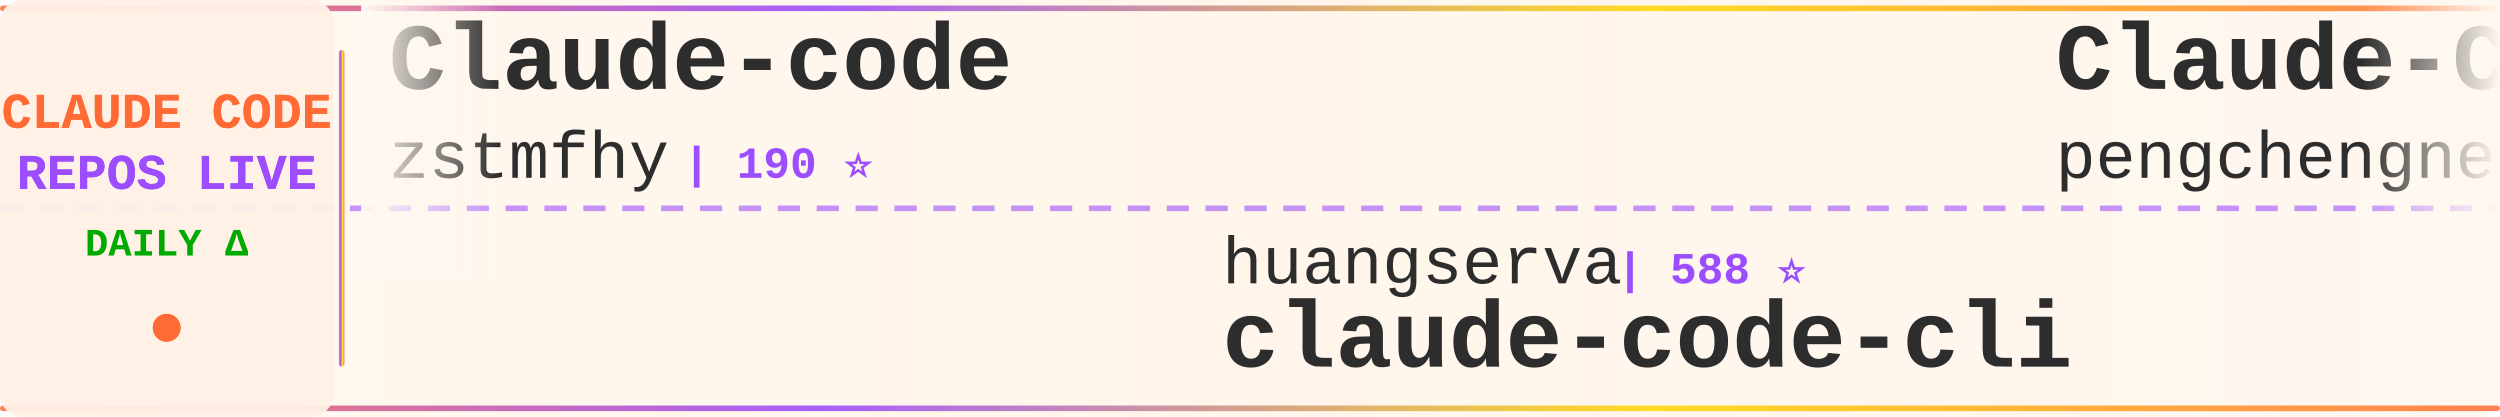
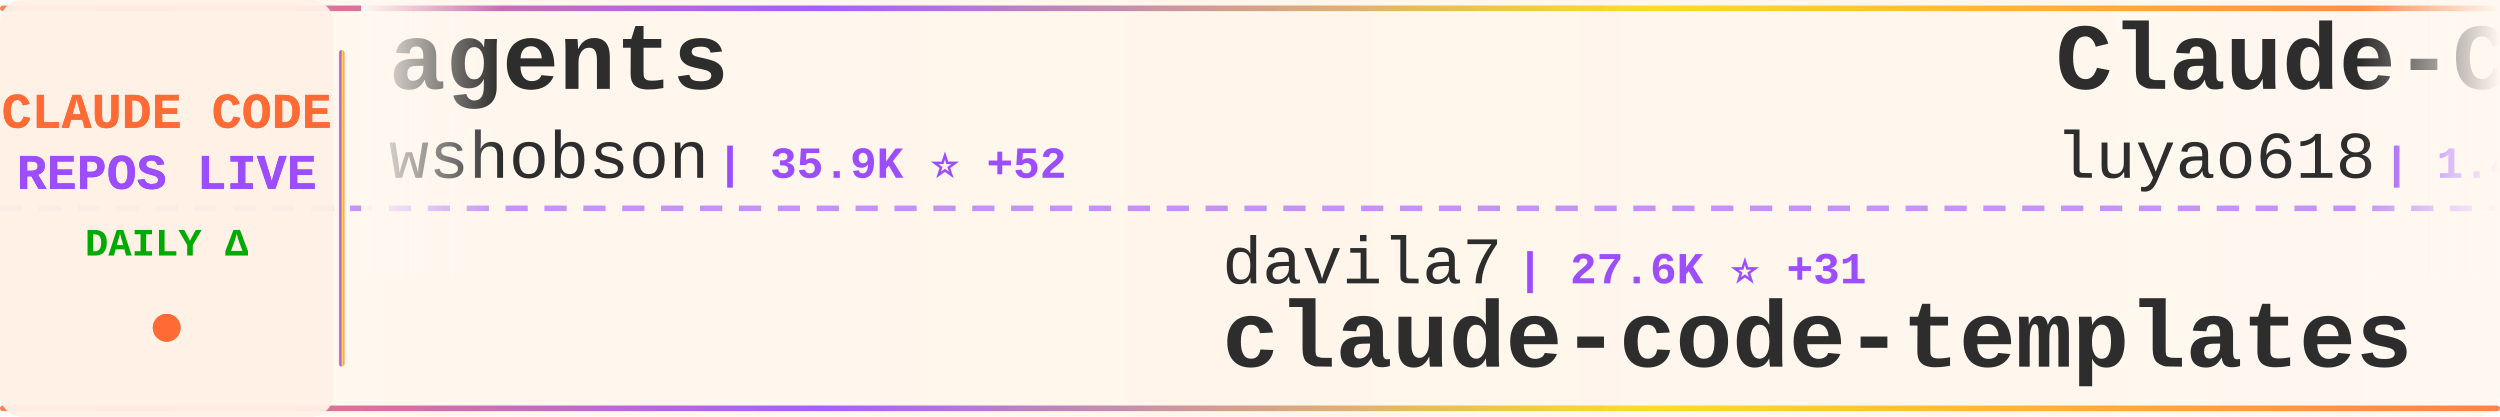
<svg xmlns="http://www.w3.org/2000/svg" width="900" height="150">
  <defs>
    <linearGradient id="tickerBg" x1="0%" y1="0%" x2="100%" y2="0%">
      <stop offset="0%" style="stop-color:#fff8f0;stop-opacity:0.98" />
      <stop offset="50%" style="stop-color:#fff5eb;stop-opacity:1" />
      <stop offset="100%" style="stop-color:#fff8f0;stop-opacity:0.98" />
    </linearGradient>
    <linearGradient id="borderGrad" x1="0%" y1="0%" x2="100%" y2="0%">
      <stop offset="0%" style="stop-color:#FF6B35;stop-opacity:0.85">
        <animate attributeName="stop-opacity" values="0.85;1;0.85" dur="2s" repeatCount="indefinite" />
      </stop>
      <stop offset="33%" style="stop-color:#9C4EFF;stop-opacity:0.9">
        <animate attributeName="stop-opacity" values="0.9;1;0.9" dur="2.2s" repeatCount="indefinite" />
      </stop>
      <stop offset="66%" style="stop-color:#FFD700;stop-opacity:0.85">
        <animate attributeName="stop-opacity" values="0.85;1;0.85" dur="1.8s" repeatCount="indefinite" />
      </stop>
      <stop offset="100%" style="stop-color:#FF6B35;stop-opacity:0.85">
        <animate attributeName="stop-opacity" values="0.85;1;0.85" dur="2s" repeatCount="indefinite" />
      </stop>
    </linearGradient>
    <filter id="textGlow">
      <feGaussianBlur stdDeviation="0.15" result="coloredBlur" />
      <feMerge>
        <feMergeNode in="coloredBlur" />
        <feMergeNode in="SourceGraphic" />
      </feMerge>
    </filter>
    <filter id="metricGlow">
      <feGaussianBlur stdDeviation="0.2" result="coloredBlur" />
      <feMerge>
        <feMergeNode in="coloredBlur" />
        <feMergeNode in="SourceGraphic" />
      </feMerge>
    </filter>
    <linearGradient id="leftFade" x1="0%" y1="0%" x2="100%" y2="0%">
      <stop offset="0%" style="stop-color:#fff8f0;stop-opacity:1" />
      <stop offset="100%" style="stop-color:#fff8f0;stop-opacity:0" />
    </linearGradient>
    <linearGradient id="rightFade" x1="0%" y1="0%" x2="100%" y2="0%">
      <stop offset="0%" style="stop-color:#fff8f0;stop-opacity:0" />
      <stop offset="100%" style="stop-color:#fff8f0;stop-opacity:1" />
    </linearGradient>
  </defs>
  <rect width="900" height="150" fill="url(#tickerBg)" rx="8" />
  <rect x="0" y="2" width="900" height="2" fill="url(#borderGrad)" rx="1" />
  <rect x="0" y="146" width="900" height="2" fill="url(#borderGrad)" rx="1" />
  <line x1="0" y1="75" x2="900" y2="75" stroke="#9C4EFF" stroke-width="2" stroke-dasharray="8 6" opacity="0.6" />
  <rect x="0" y="0" width="120" height="150" fill="#fff0e6" opacity="0.95" rx="8" />
  <text x="60" y="46" font-family="'Courier New', monospace" font-size="18" font-weight="bold" fill="#FF6B35" text-anchor="middle" filter="url(#textGlow)">
    CLAUDE CODE
  </text>
  <text x="60" y="68" font-family="'Courier New', monospace" font-size="18" font-weight="bold" fill="#9C4EFF" text-anchor="middle" filter="url(#textGlow)">
    REPOS LIVE
  </text>
  <text x="60" y="92" font-family="'Courier New', monospace" font-size="14" font-weight="bold" fill="#00aa00" text-anchor="middle">
    DAILY Δ
  </text>
  <circle cx="60" cy="118" r="5" fill="#FF6B35" filter="url(#metricGlow)">
    <animate attributeName="r" values="4;6;4" dur="1.5s" repeatCount="indefinite" />
    <animate attributeName="opacity" values="0.6;1;0.6" dur="1.5s" repeatCount="indefinite" />
  </circle>
  <rect x="122" y="18" width="2" height="114" fill="url(#borderGrad)" rx="1" />
  <clipPath id="tickerClip">
    <rect x="130" y="0" width="770" height="150" />
  </clipPath>
  <g clip-path="url(#tickerClip)">
    <g id="tickerItems">
      <animateTransform attributeName="transform" attributeType="XML" type="translate" from="0 0" to="-3000 0" dur="54s" repeatCount="indefinite" />
      <g transform="translate(0, 0)">
-         <text x="140" y="32" font-family="'Courier New', monospace" font-size="34" font-weight="bold" fill="#2d2d2d">Claude-code</text>
-         <text x="140" y="64" font-family="'Courier New', monospace" font-size="24" font-weight="normal" fill="#2d2d2d" opacity="1.0">zstmfhy</text>
-         <text x="246" y="64" font-family="'Courier New', monospace" font-size="16" font-weight="bold" fill="#9C4EFF"> | 190 ⭐</text>
+         <text x="140" y="32" font-family="'Courier New', monospace" font-size="34" font-weight="bold" fill="#2d2d2d">agents</text>
+         <text x="140" y="64" font-family="'Courier New', monospace" font-size="24" font-weight="normal" fill="#2d2d2d" opacity="1.0">wshobson</text>
+         <text x="258" y="64" font-family="'Courier New', monospace" font-size="16" font-weight="bold" fill="#9C4EFF"> | 35.9K ⭐ +52</text>
      </g>
      <g transform="translate(300, 0)">
-         <text x="140" y="102" font-family="'Courier New', monospace" font-size="24" font-weight="normal" fill="#2d2d2d" opacity="1.0">huangserva</text>
-         <text x="282" y="102" font-family="'Courier New', monospace" font-size="16" font-weight="bold" fill="#9C4EFF"> | 588 ⭐</text>
-         <text x="140" y="132" font-family="'Courier New', monospace" font-size="34" font-weight="bold" fill="#2d2d2d">claude-code-cli</text>
+         <text x="140" y="102" font-family="'Courier New', monospace" font-size="24" font-weight="normal" fill="#2d2d2d" opacity="1.0">davila7</text>
+         <text x="246" y="102" font-family="'Courier New', monospace" font-size="16" font-weight="bold" fill="#9C4EFF"> | 27.6K ⭐ +31</text>
+         <text x="140" y="132" font-family="'Courier New', monospace" font-size="34" font-weight="bold" fill="#2d2d2d">claude-code-templates</text>
      </g>
      <g transform="translate(600, 0)">
-         <text x="140" y="32" font-family="'Courier New', monospace" font-size="34" font-weight="bold" fill="#2d2d2d">Claude-Code</text>
-         <text x="140" y="64" font-family="'Courier New', monospace" font-size="24" font-weight="normal" fill="#2d2d2d" opacity="1.0">pengchengneo</text>
-         <text x="306" y="64" font-family="'Courier New', monospace" font-size="16" font-weight="bold" fill="#9C4EFF"> | 1.4K ⭐ +8</text>
+         <text x="140" y="32" font-family="'Courier New', monospace" font-size="34" font-weight="bold" fill="#2d2d2d">Claude-Code-Source-Study</text>
+         <text x="140" y="64" font-family="'Courier New', monospace" font-size="24" font-weight="normal" fill="#2d2d2d" opacity="1.0">luyao618</text>
+         <text x="258" y="64" font-family="'Courier New', monospace" font-size="16" font-weight="bold" fill="#9C4EFF"> | 1.4K ⭐ +2</text>
      </g>
      <g transform="translate(900, 0)">
-         <text x="140" y="102" font-family="'Courier New', monospace" font-size="24" font-weight="normal" fill="#2d2d2d" opacity="1.0">ChinaSiro</text>
-         <text x="270" y="102" font-family="'Courier New', monospace" font-size="16" font-weight="bold" fill="#9C4EFF"> | 9.3K ⭐ +11</text>
-         <text x="140" y="132" font-family="'Courier New', monospace" font-size="34" font-weight="bold" fill="#2d2d2d">claude-code-sourcemap</text>
+         <text x="140" y="102" font-family="'Courier New', monospace" font-size="24" font-weight="normal" fill="#2d2d2d" opacity="1.0">1rgs</text>
+         <text x="210" y="102" font-family="'Courier New', monospace" font-size="16" font-weight="bold" fill="#9C4EFF"> | 3.6K ⭐ +3</text>
+         <text x="140" y="132" font-family="'Courier New', monospace" font-size="34" font-weight="bold" fill="#2d2d2d">claude-code-proxy</text>
      </g>
      <g transform="translate(1200, 0)">
-         <text x="140" y="32" font-family="'Courier New', monospace" font-size="34" font-weight="bold" fill="#2d2d2d">ralph</text>
-         <text x="140" y="64" font-family="'Courier New', monospace" font-size="24" font-weight="normal" fill="#2d2d2d" opacity="1.0">snarktank</text>
-         <text x="270" y="64" font-family="'Courier New', monospace" font-size="16" font-weight="bold" fill="#9C4EFF"> | 19.5K ⭐ +53</text>
+         <text x="140" y="32" font-family="'Courier New', monospace" font-size="34" font-weight="bold" fill="#2d2d2d">claude-code-plugins-plus...</text>
+         <text x="140" y="64" font-family="'Courier New', monospace" font-size="24" font-weight="normal" fill="#2d2d2d" opacity="1.0">jeremylongshore</text>
+         <text x="342" y="64" font-family="'Courier New', monospace" font-size="16" font-weight="bold" fill="#9C4EFF"> | 2.2K ⭐ +4</text>
      </g>
      <g transform="translate(1500, 0)">
-         <text x="140" y="102" font-family="'Courier New', monospace" font-size="24" font-weight="normal" fill="#2d2d2d" opacity="1.0">shareAI-lab</text>
-         <text x="294" y="102" font-family="'Courier New', monospace" font-size="16" font-weight="bold" fill="#9C4EFF"> | 62.5K ⭐ +225</text>
-         <text x="140" y="132" font-family="'Courier New', monospace" font-size="34" font-weight="bold" fill="#2d2d2d">learn-claude-code</text>
+         <text x="140" y="102" font-family="'Courier New', monospace" font-size="24" font-weight="normal" fill="#2d2d2d" opacity="1.0">Pimzino</text>
+         <text x="246" y="102" font-family="'Courier New', monospace" font-size="16" font-weight="bold" fill="#9C4EFF"> | 3.7K ⭐ +1</text>
+         <text x="140" y="132" font-family="'Courier New', monospace" font-size="34" font-weight="bold" fill="#2d2d2d">claude-code-spec-workflo...</text>
      </g>
      <g transform="translate(1800, 0)">
-         <text x="140" y="32" font-family="'Courier New', monospace" font-size="34" font-weight="bold" fill="#2d2d2d">my-claude-code-setup</text>
-         <text x="140" y="64" font-family="'Courier New', monospace" font-size="24" font-weight="normal" fill="#2d2d2d" opacity="1.0">centminmod</text>
-         <text x="282" y="64" font-family="'Courier New', monospace" font-size="16" font-weight="bold" fill="#9C4EFF"> | 2.4K ⭐ +8</text>
+         <text x="140" y="32" font-family="'Courier New', monospace" font-size="34" font-weight="bold" fill="#2d2d2d">claude-code-cli</text>
+         <text x="140" y="64" font-family="'Courier New', monospace" font-size="24" font-weight="normal" fill="#2d2d2d" opacity="1.0">huangserva</text>
+         <text x="282" y="64" font-family="'Courier New', monospace" font-size="16" font-weight="bold" fill="#9C4EFF"> | 588 ⭐</text>
      </g>
      <g transform="translate(2100, 0)">
-         <text x="140" y="102" font-family="'Courier New', monospace" font-size="24" font-weight="normal" fill="#2d2d2d" opacity="1.0">xorespesp</text>
-         <text x="270" y="102" font-family="'Courier New', monospace" font-size="16" font-weight="bold" fill="#9C4EFF"> | 225 ⭐</text>
+         <text x="140" y="102" font-family="'Courier New', monospace" font-size="24" font-weight="normal" fill="#2d2d2d" opacity="1.0">claude-code-best</text>
+         <text x="354" y="102" font-family="'Courier New', monospace" font-size="16" font-weight="bold" fill="#9C4EFF"> | 18.9K ⭐ +87</text>
        <text x="140" y="132" font-family="'Courier New', monospace" font-size="34" font-weight="bold" fill="#2d2d2d">claude-code</text>
      </g>
      <g transform="translate(2400, 0)">
-         <text x="140" y="32" font-family="'Courier New', monospace" font-size="34" font-weight="bold" fill="#2d2d2d">claude-code-guide</text>
-         <text x="140" y="64" font-family="'Courier New', monospace" font-size="24" font-weight="normal" fill="#2d2d2d" opacity="1.0">zebbern</text>
-         <text x="246" y="64" font-family="'Courier New', monospace" font-size="16" font-weight="bold" fill="#9C4EFF"> | 4.2K ⭐ +6</text>
+         <text x="140" y="32" font-family="'Courier New', monospace" font-size="34" font-weight="bold" fill="#2d2d2d">claude-code-workflows</text>
+         <text x="140" y="64" font-family="'Courier New', monospace" font-size="24" font-weight="normal" fill="#2d2d2d" opacity="1.0">OneRedOak</text>
+         <text x="270" y="64" font-family="'Courier New', monospace" font-size="16" font-weight="bold" fill="#9C4EFF"> | 3.8K ⭐ +1</text>
      </g>
      <g transform="translate(2700, 0)">
-         <text x="140" y="102" font-family="'Courier New', monospace" font-size="24" font-weight="normal" fill="#2d2d2d" opacity="1.0">Piebald-AI</text>
-         <text x="282" y="102" font-family="'Courier New', monospace" font-size="16" font-weight="bold" fill="#9C4EFF"> | 10.5K ⭐ +15</text>
-         <text x="140" y="132" font-family="'Courier New', monospace" font-size="34" font-weight="bold" fill="#2d2d2d">claude-code-system-promp...</text>
+         <text x="140" y="102" font-family="'Courier New', monospace" font-size="24" font-weight="normal" fill="#2d2d2d" opacity="1.0">shareAI-lab</text>
+         <text x="294" y="102" font-family="'Courier New', monospace" font-size="16" font-weight="bold" fill="#9C4EFF"> | 62.5K ⭐ +239</text>
+         <text x="140" y="132" font-family="'Courier New', monospace" font-size="34" font-weight="bold" fill="#2d2d2d">learn-claude-code</text>
      </g>
      <g transform="translate(3000, 0)">
-         <text x="140" y="32" font-family="'Courier New', monospace" font-size="34" font-weight="bold" fill="#2d2d2d">Claude-code</text>
-         <text x="140" y="64" font-family="'Courier New', monospace" font-size="24" font-weight="normal" fill="#2d2d2d" opacity="1.0">zstmfhy</text>
-         <text x="246" y="64" font-family="'Courier New', monospace" font-size="16" font-weight="bold" fill="#9C4EFF"> | 190 ⭐</text>
+         <text x="140" y="32" font-family="'Courier New', monospace" font-size="34" font-weight="bold" fill="#2d2d2d">agents</text>
+         <text x="140" y="64" font-family="'Courier New', monospace" font-size="24" font-weight="normal" fill="#2d2d2d" opacity="1.0">wshobson</text>
+         <text x="258" y="64" font-family="'Courier New', monospace" font-size="16" font-weight="bold" fill="#9C4EFF"> | 35.9K ⭐ +52</text>
      </g>
      <g transform="translate(3300, 0)">
-         <text x="140" y="102" font-family="'Courier New', monospace" font-size="24" font-weight="normal" fill="#2d2d2d" opacity="1.0">huangserva</text>
-         <text x="282" y="102" font-family="'Courier New', monospace" font-size="16" font-weight="bold" fill="#9C4EFF"> | 588 ⭐</text>
-         <text x="140" y="132" font-family="'Courier New', monospace" font-size="34" font-weight="bold" fill="#2d2d2d">claude-code-cli</text>
+         <text x="140" y="102" font-family="'Courier New', monospace" font-size="24" font-weight="normal" fill="#2d2d2d" opacity="1.0">davila7</text>
+         <text x="246" y="102" font-family="'Courier New', monospace" font-size="16" font-weight="bold" fill="#9C4EFF"> | 27.6K ⭐ +31</text>
+         <text x="140" y="132" font-family="'Courier New', monospace" font-size="34" font-weight="bold" fill="#2d2d2d">claude-code-templates</text>
      </g>
      <g transform="translate(3600, 0)">
-         <text x="140" y="32" font-family="'Courier New', monospace" font-size="34" font-weight="bold" fill="#2d2d2d">Claude-Code</text>
-         <text x="140" y="64" font-family="'Courier New', monospace" font-size="24" font-weight="normal" fill="#2d2d2d" opacity="1.0">pengchengneo</text>
-         <text x="306" y="64" font-family="'Courier New', monospace" font-size="16" font-weight="bold" fill="#9C4EFF"> | 1.4K ⭐ +8</text>
+         <text x="140" y="32" font-family="'Courier New', monospace" font-size="34" font-weight="bold" fill="#2d2d2d">Claude-Code-Source-Study</text>
+         <text x="140" y="64" font-family="'Courier New', monospace" font-size="24" font-weight="normal" fill="#2d2d2d" opacity="1.0">luyao618</text>
+         <text x="258" y="64" font-family="'Courier New', monospace" font-size="16" font-weight="bold" fill="#9C4EFF"> | 1.4K ⭐ +2</text>
      </g>
      <g transform="translate(3900, 0)">
-         <text x="140" y="102" font-family="'Courier New', monospace" font-size="24" font-weight="normal" fill="#2d2d2d" opacity="1.0">ChinaSiro</text>
-         <text x="270" y="102" font-family="'Courier New', monospace" font-size="16" font-weight="bold" fill="#9C4EFF"> | 9.3K ⭐ +11</text>
-         <text x="140" y="132" font-family="'Courier New', monospace" font-size="34" font-weight="bold" fill="#2d2d2d">claude-code-sourcemap</text>
+         <text x="140" y="102" font-family="'Courier New', monospace" font-size="24" font-weight="normal" fill="#2d2d2d" opacity="1.0">1rgs</text>
+         <text x="210" y="102" font-family="'Courier New', monospace" font-size="16" font-weight="bold" fill="#9C4EFF"> | 3.6K ⭐ +3</text>
+         <text x="140" y="132" font-family="'Courier New', monospace" font-size="34" font-weight="bold" fill="#2d2d2d">claude-code-proxy</text>
      </g>
    </g>
  </g>
  <rect x="130" y="0" width="50" height="100" fill="url(#leftFade)" />
  <rect x="850" y="0" width="50" height="100" fill="url(#rightFade)" />
</svg>
